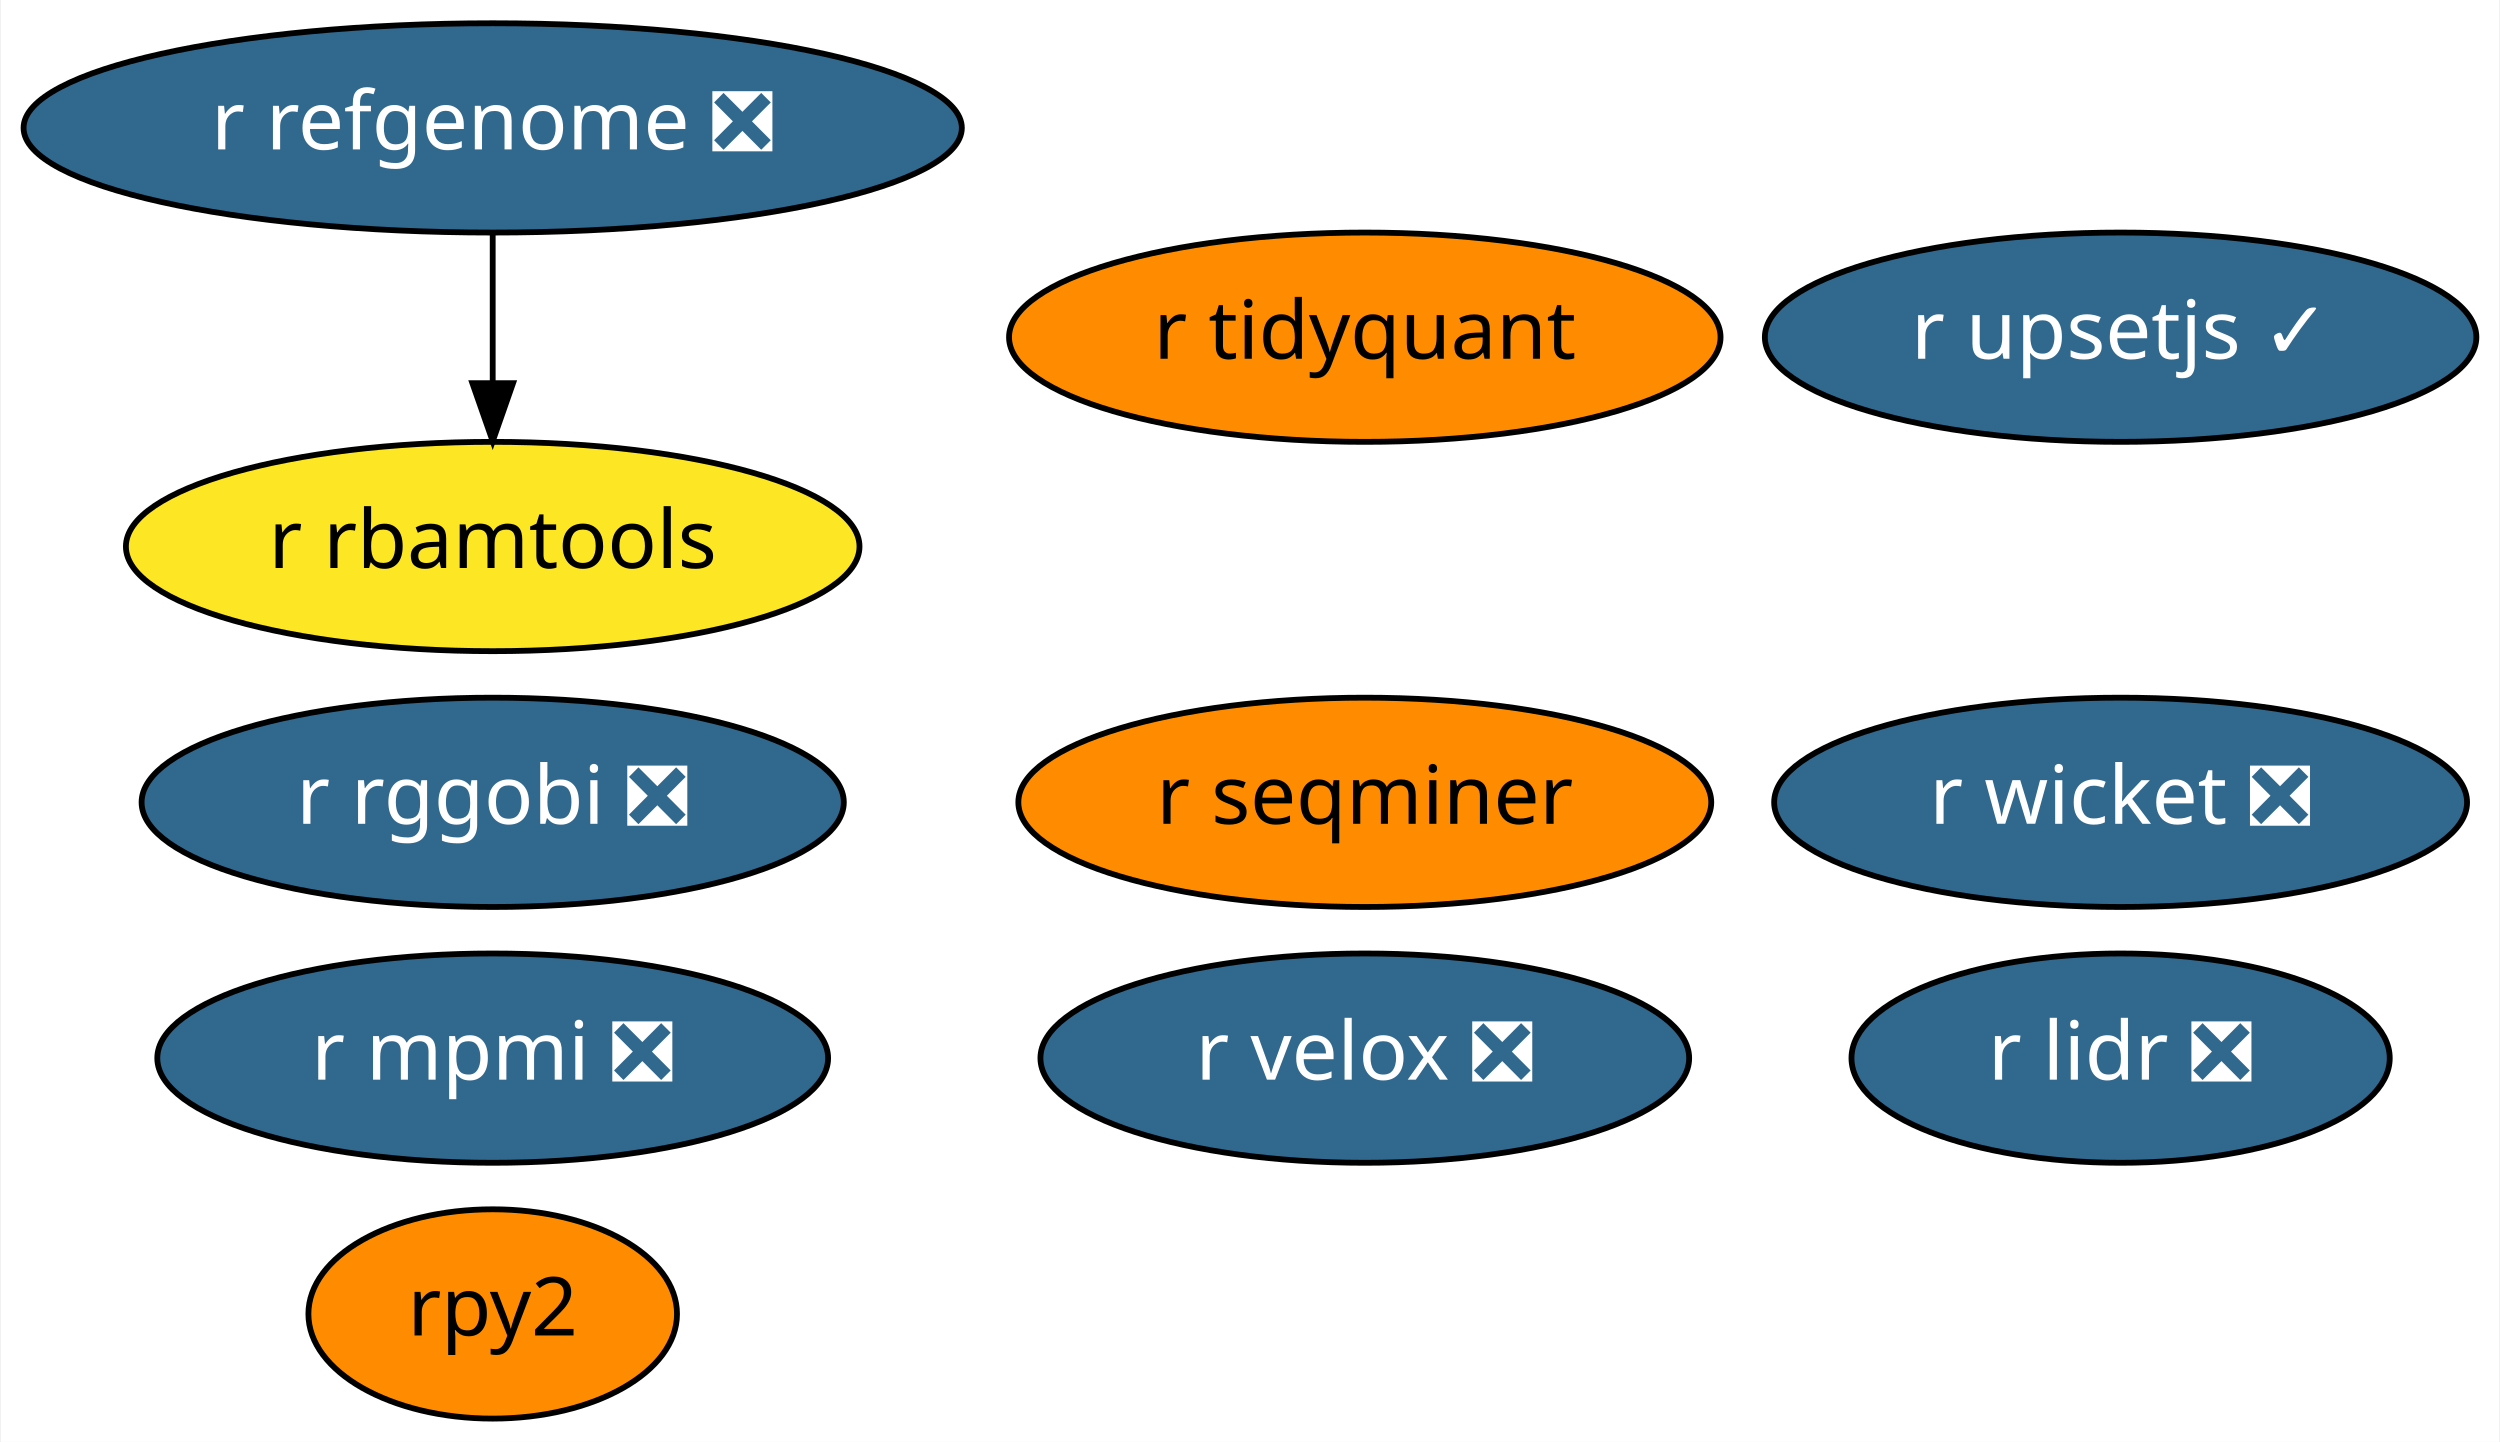
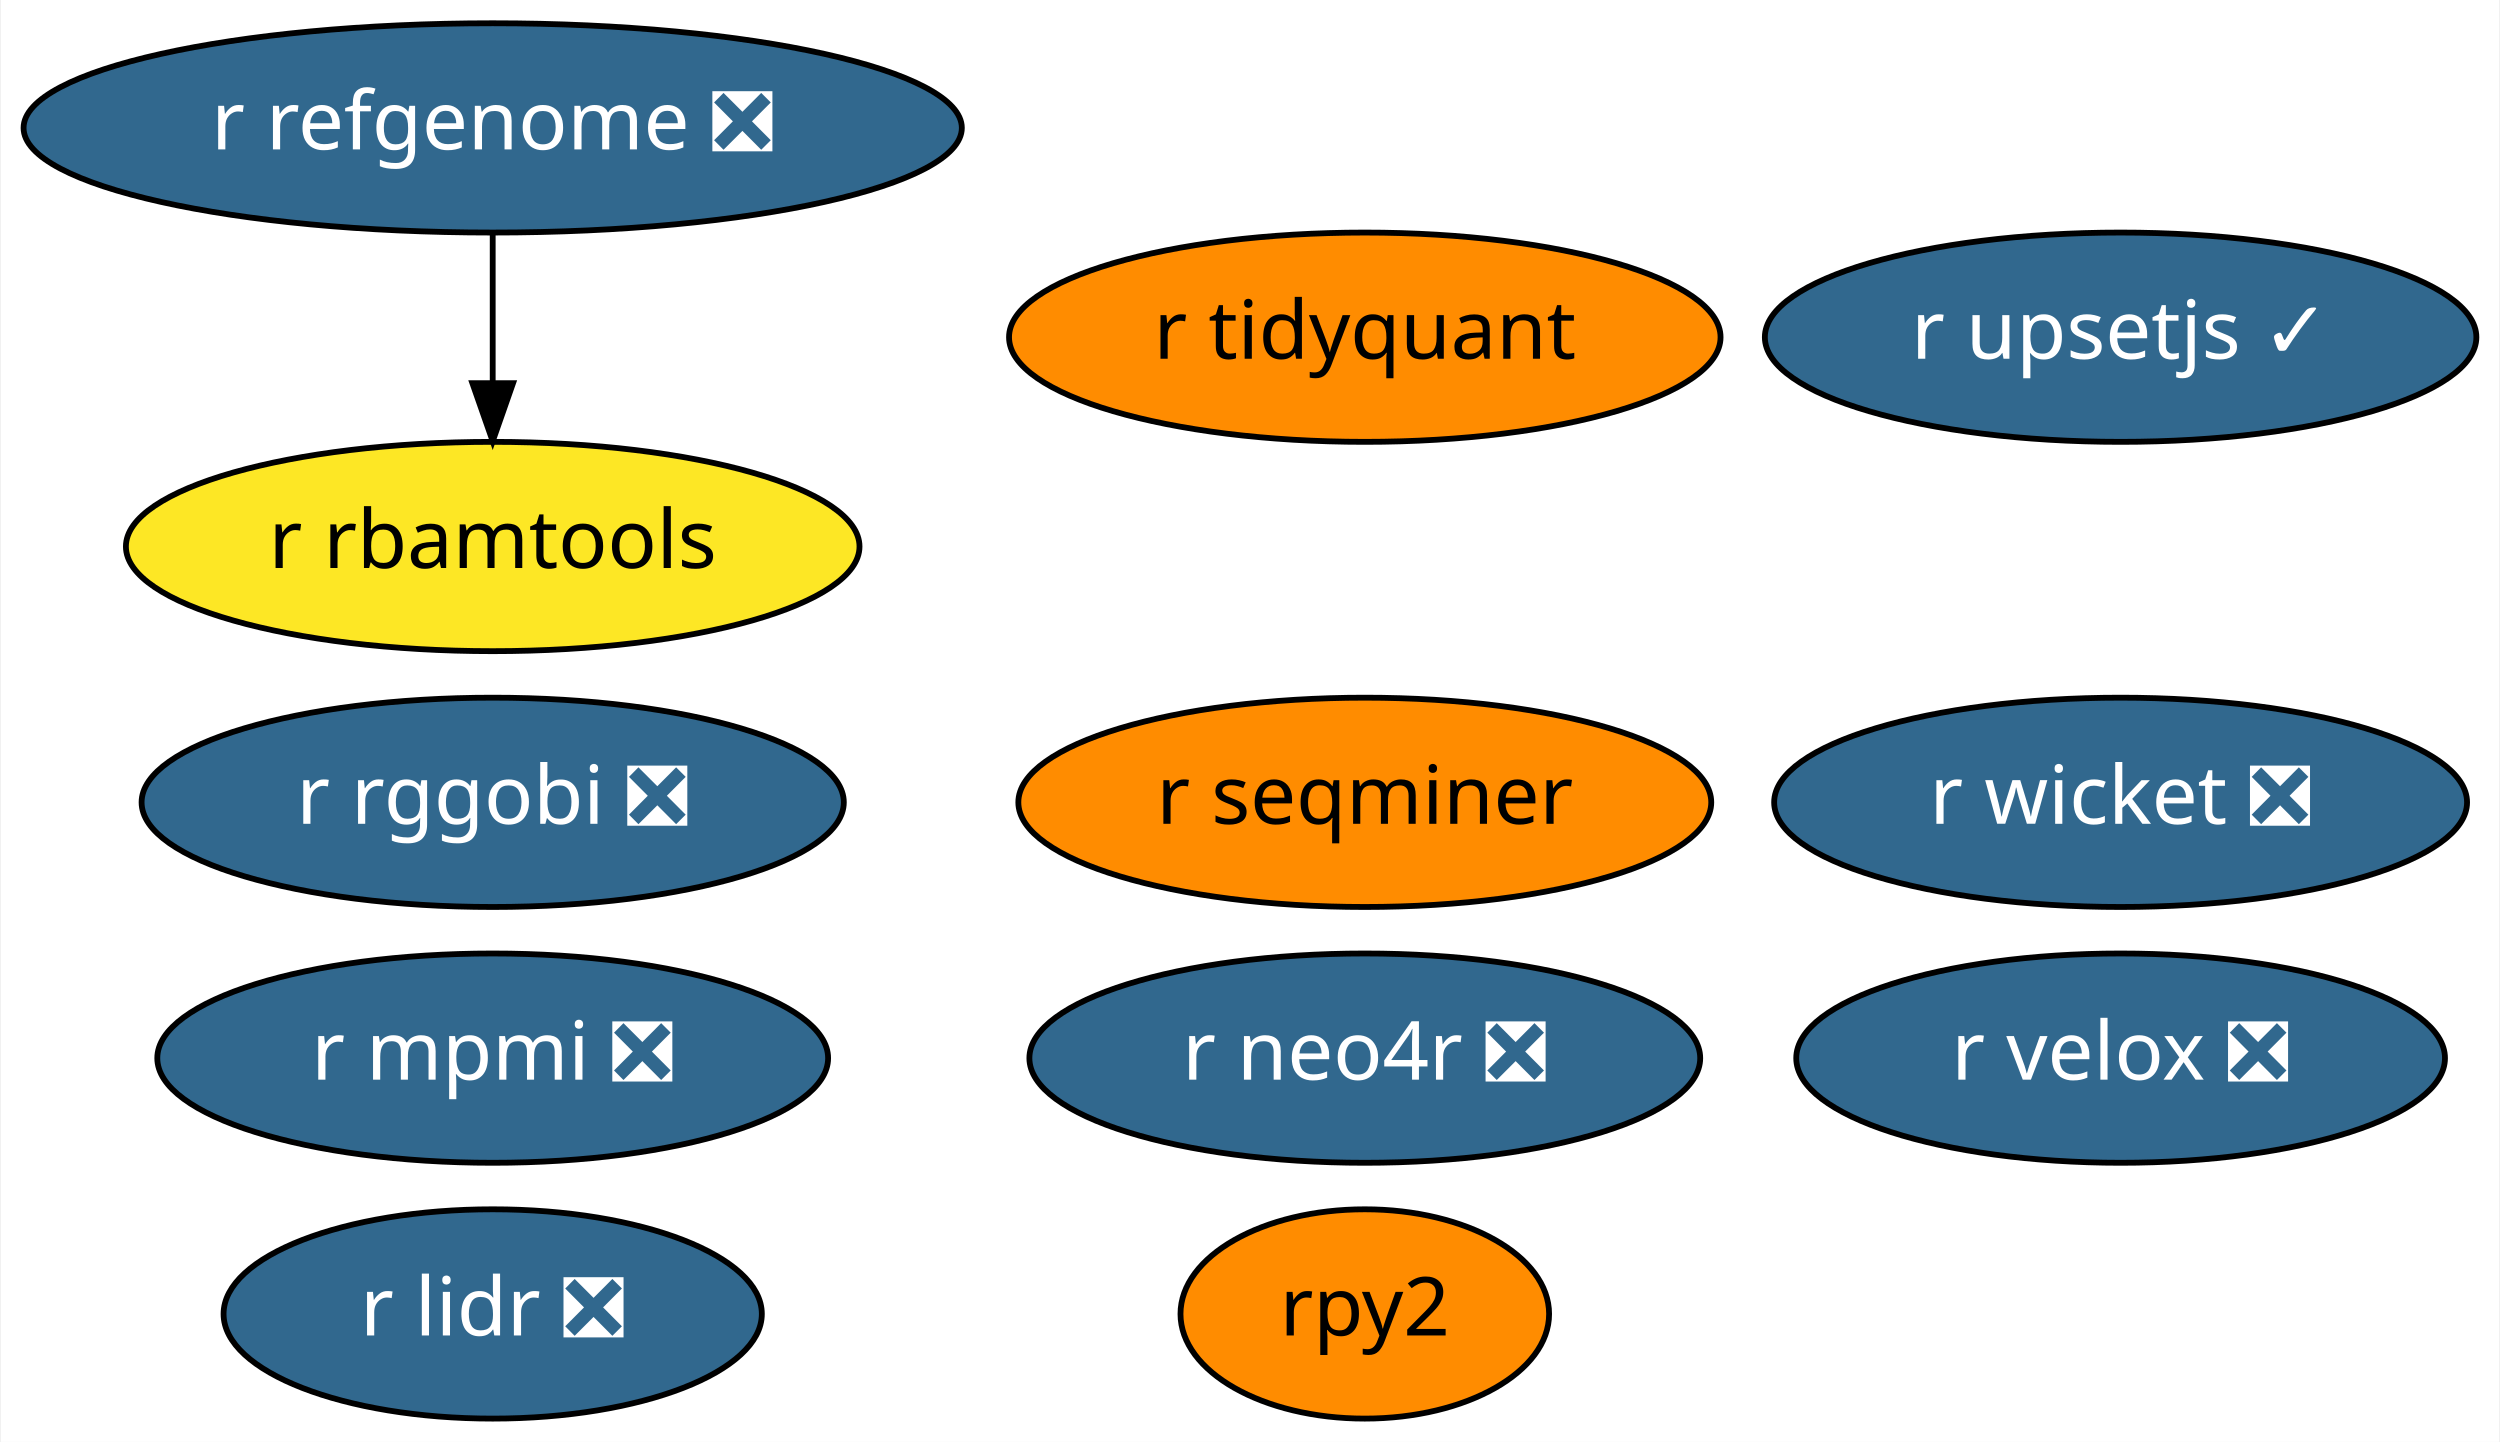
<svg xmlns="http://www.w3.org/2000/svg" xmlns:xlink="http://www.w3.org/1999/xlink" width="430pt" height="248pt" viewBox="0.00 0.00 429.69 248.00">
  <g id="graph0" class="graph" transform="scale(1 1) rotate(0) translate(4 244)">
    <polygon fill="white" stroke="transparent" points="-4,4 -4,-244 425.69,-244 425.69,4 -4,4" />
    <g id="node1" class="node">
      <g id="a_node1">
        <a xlink:href="https://github.com/conda-forge/r-lidr-feedstock/pull/34" xlink:title="r lidr ❎">
-           <ellipse fill="#31688e" stroke="black" cx="360.59" cy="-62" rx="46.29" ry="18" />
-           <text text-anchor="middle" x="360.59" y="-58.3" font-family="Times-Roman" font-size="14.00" fill="white">r lidr ❎</text>
+           <ellipse fill="#31688e" stroke="black" cx="80.59" cy="-18" rx="46.29" ry="18" />
+           <text text-anchor="middle" x="80.59" y="-14.3" font-family="Times-Roman" font-size="14.00" fill="white">r lidr ❎</text>
        </a>
      </g>
    </g>
    <g id="node2" class="node">
      <g id="a_node2">
        <a xlink:href="https://github.com/conda-forge/rpy2-feedstock" xlink:title="rpy2">
-           <ellipse fill="#ff8c00" stroke="black" cx="80.59" cy="-18" rx="31.7" ry="18" />
-           <text text-anchor="middle" x="80.59" y="-14.3" font-family="Times-Roman" font-size="14.00">rpy2</text>
+           <ellipse fill="#ff8c00" stroke="black" cx="230.59" cy="-18" rx="31.7" ry="18" />
+           <text text-anchor="middle" x="230.59" y="-14.3" font-family="Times-Roman" font-size="14.00">rpy2</text>
        </a>
      </g>
    </g>
    <g id="node3" class="node">
      <g id="a_node3">
        <a xlink:href="https://github.com/conda-forge/r-mpmi-feedstock/pull/8" xlink:title="r mpmi ❎">
          <ellipse fill="#31688e" stroke="black" cx="80.59" cy="-62" rx="57.69" ry="18" />
          <text text-anchor="middle" x="80.59" y="-58.3" font-family="Times-Roman" font-size="14.00" fill="white">r mpmi ❎</text>
        </a>
      </g>
    </g>
    <g id="node4" class="node">
      <g id="a_node4">
        <a xlink:href="https://github.com/conda-forge/r-refgenome-feedstock/pull/6" xlink:title="r refgenome ❎">
          <ellipse fill="#31688e" stroke="black" cx="80.59" cy="-222" rx="80.69" ry="18" />
          <text text-anchor="middle" x="80.59" y="-218.3" font-family="Times-Roman" font-size="14.00" fill="white">r refgenome ❎</text>
        </a>
      </g>
    </g>
    <g id="node5" class="node">
      <g id="a_node5">
        <a xlink:href="https://github.com/conda-forge/r-rbamtools-feedstock" xlink:title="r rbamtools">
          <ellipse fill="#fde725" stroke="black" cx="80.59" cy="-150" rx="63.09" ry="18" />
          <text text-anchor="middle" x="80.59" y="-146.3" font-family="Times-Roman" font-size="14.00">r rbamtools</text>
        </a>
      </g>
    </g>
    <g id="edge1" class="edge">
      <path fill="none" stroke="black" d="M80.59,-203.7C80.59,-195.98 80.59,-186.71 80.59,-178.11" />
      <polygon fill="black" stroke="black" points="84.09,-178.1 80.59,-168.1 77.09,-178.1 84.09,-178.1" />
    </g>
    <g id="node6" class="node">
      <g id="a_node6">
        <a xlink:href="https://github.com/conda-forge/r-rggobi-feedstock/pull/6" xlink:title="r rggobi ❎">
          <ellipse fill="#31688e" stroke="black" cx="80.59" cy="-106" rx="60.39" ry="18" />
          <text text-anchor="middle" x="80.59" y="-102.3" font-family="Times-Roman" font-size="14.00" fill="white">r rggobi ❎</text>
        </a>
      </g>
    </g>
    <g id="node7" class="node">
      <g id="a_node7">
        <a xlink:href="https://github.com/conda-forge/r-seqminer-feedstock" xlink:title="r seqminer">
          <ellipse fill="#ff8c00" stroke="black" cx="230.59" cy="-106" rx="59.59" ry="18" />
          <text text-anchor="middle" x="230.59" y="-102.3" font-family="Times-Roman" font-size="14.00">r seqminer</text>
        </a>
      </g>
    </g>
    <g id="node8" class="node">
      <g id="a_node8">
        <a xlink:href="https://github.com/conda-forge/r-wicket-feedstock/pull/2" xlink:title="r wicket ❎">
          <ellipse fill="#31688e" stroke="black" cx="360.59" cy="-106" rx="59.59" ry="18" />
          <text text-anchor="middle" x="360.59" y="-102.3" font-family="Times-Roman" font-size="14.00" fill="white">r wicket ❎</text>
        </a>
      </g>
    </g>
    <g id="node9" class="node">
      <g id="a_node9">
        <a xlink:href="https://github.com/conda-forge/r-velox-feedstock/pull/2" xlink:title="r velox ❎">
-           <ellipse fill="#31688e" stroke="black" cx="230.59" cy="-62" rx="55.79" ry="18" />
-           <text text-anchor="middle" x="230.59" y="-58.3" font-family="Times-Roman" font-size="14.00" fill="white">r velox ❎</text>
+           <ellipse fill="#31688e" stroke="black" cx="360.59" cy="-62" rx="55.79" ry="18" />
+           <text text-anchor="middle" x="360.59" y="-58.3" font-family="Times-Roman" font-size="14.00" fill="white">r velox ❎</text>
        </a>
      </g>
    </g>
    <g id="node10" class="node">
      <g id="a_node10">
        <a xlink:href="https://github.com/conda-forge/r-tidyquant-feedstock" xlink:title="r tidyquant">
          <ellipse fill="#ff8c00" stroke="black" cx="230.59" cy="-186" rx="61.19" ry="18" />
          <text text-anchor="middle" x="230.59" y="-182.3" font-family="Times-Roman" font-size="14.00">r tidyquant</text>
        </a>
      </g>
    </g>
    <g id="node11" class="node">
      <g id="a_node11">
        <a xlink:href="https://github.com/conda-forge/r-upsetjs-feedstock/pull/1" xlink:title="r upsetjs ✓">
          <ellipse fill="#31688e" stroke="black" cx="360.59" cy="-186" rx="61.19" ry="18" />
          <text text-anchor="middle" x="360.59" y="-182.3" font-family="Times-Roman" font-size="14.00" fill="white">r upsetjs ✓</text>
        </a>
      </g>
    </g>
+     <g id="node12" class="node">
+       <g id="a_node12">
+         <a xlink:href="https://github.com/conda-forge/r-neo4r-feedstock/pull/1" xlink:title="r neo4r ❎">
+           <ellipse fill="#31688e" stroke="black" cx="230.59" cy="-62" rx="57.69" ry="18" />
+           <text text-anchor="middle" x="230.59" y="-58.3" font-family="Times-Roman" font-size="14.00" fill="white">r neo4r ❎</text>
+         </a>
+       </g>
+     </g>
  </g>
</svg>
